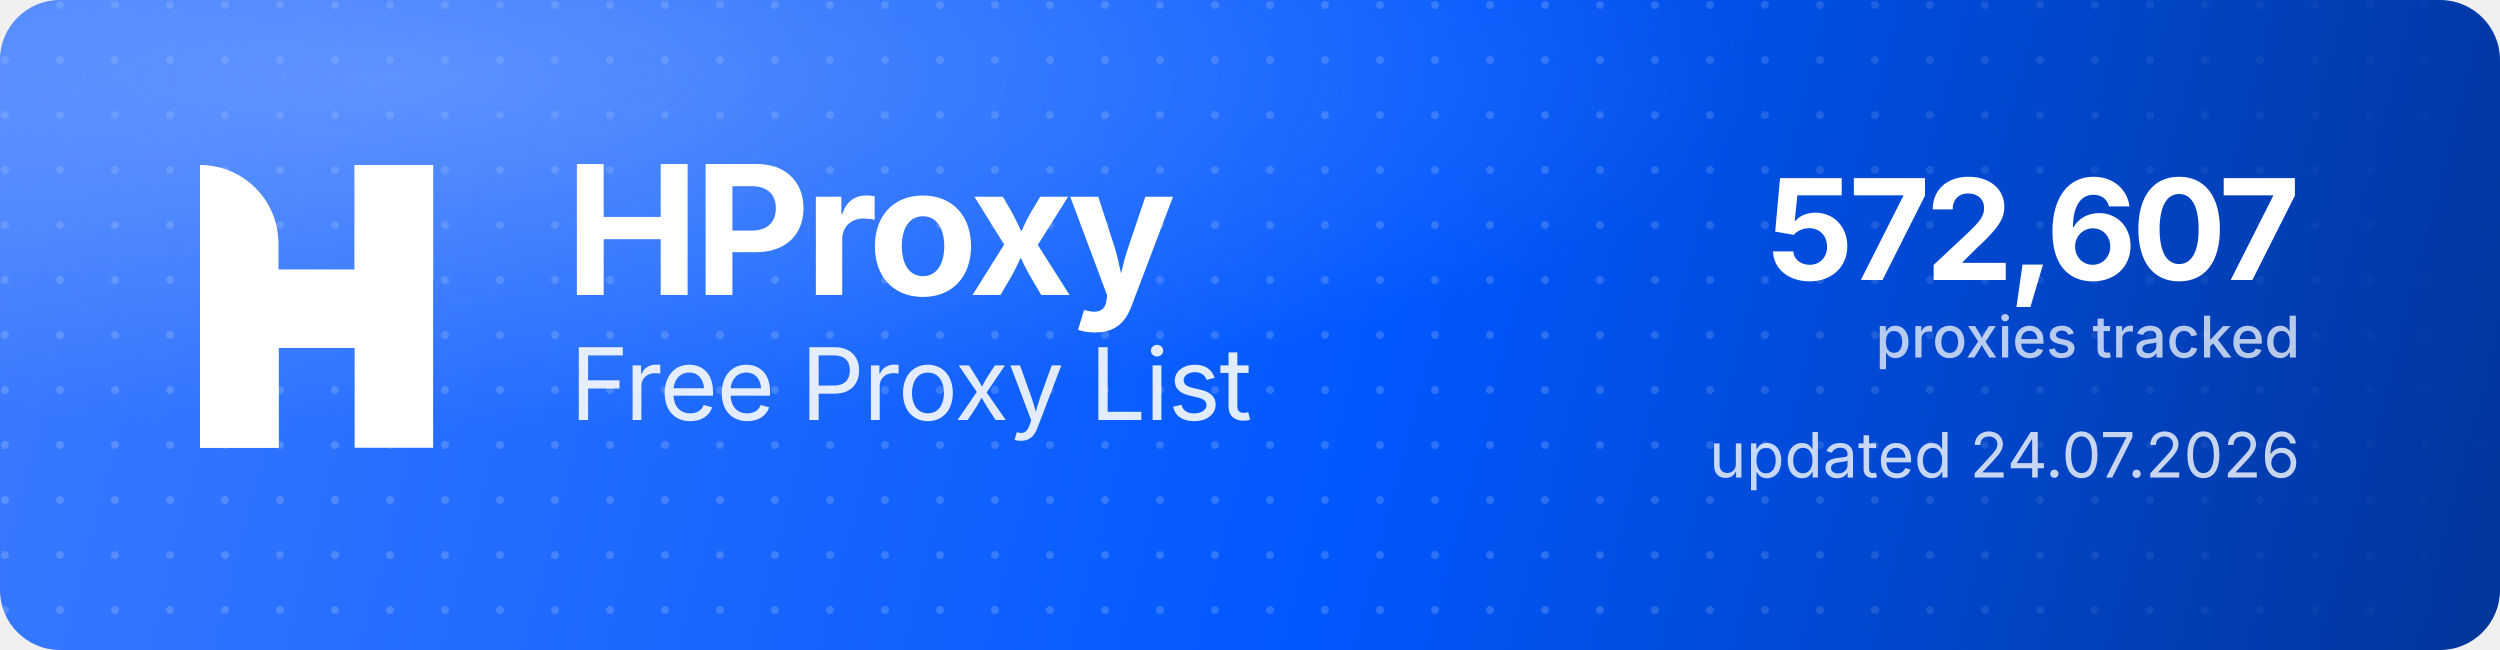
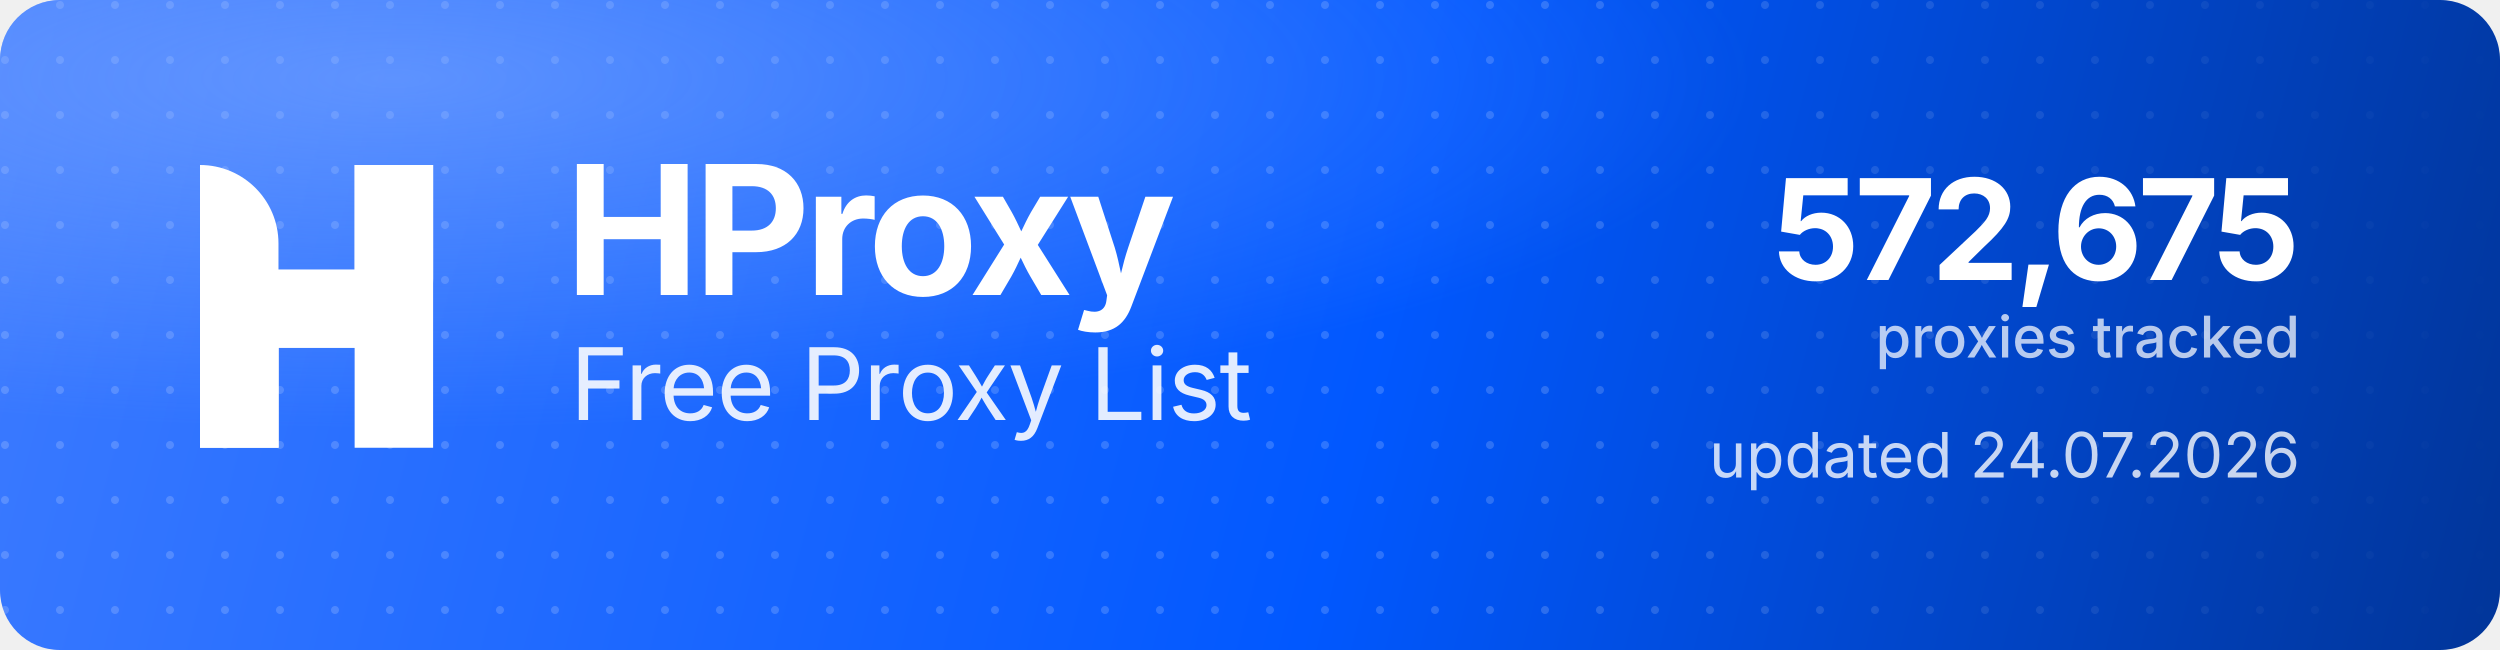
<svg xmlns="http://www.w3.org/2000/svg" width="1000" height="260" viewBox="0 0 1000 260" role="img" aria-label="HProxy Free Proxy List">
  <defs>
    <linearGradient id="hp-bg" x1="0" y1="0" x2="1000" y2="260" gradientUnits="userSpaceOnUse">
      <stop offset="0" stop-color="#3D7BFF" />
      <stop offset="0.55" stop-color="#0158FF" />
      <stop offset="1" stop-color="#013599" />
    </linearGradient>
    <radialGradient id="hp-glow" cx="0.16" cy="0.12" r="0.9">
      <stop offset="0" stop-color="#8FB4FF" stop-opacity="0.5" />
      <stop offset="0.6" stop-color="#8FB4FF" stop-opacity="0" />
    </radialGradient>
    <pattern id="hp-dots" width="22" height="22" patternUnits="userSpaceOnUse">
      <circle cx="2" cy="2" r="1.6" fill="#FFFFFF" fill-opacity="0.17" />
    </pattern>
    <linearGradient id="hp-dot-fade" x1="0" y1="0" x2="1000" y2="0" gradientUnits="userSpaceOnUse">
      <stop offset="0" stop-color="#FFFFFF" stop-opacity="1" />
      <stop offset="0.62" stop-color="#FFFFFF" stop-opacity="1" />
      <stop offset="1" stop-color="#FFFFFF" stop-opacity="0" />
    </linearGradient>
    <mask id="hp-dot-mask">
      <rect width="1000" height="260" fill="url(#hp-dot-fade)" />
    </mask>
  </defs>
  <rect width="1000" height="260" rx="24" fill="url(#hp-bg)" />
  <rect width="1000" height="260" rx="24" fill="url(#hp-dots)" mask="url(#hp-dot-mask)" />
  <rect width="1000" height="260" rx="24" fill="url(#hp-glow)" />
  <g transform="translate(80,66) scale(4.35)" fill="#FFFFFF">
    <path d="M0 0V0C3.985 0 7.216 3.231 7.216 7.216V26H0V0Z" />
    <rect x="14.219" width="7.216" height="26" />
    <path d="M7.235 26H0V15.971C0 12.455 2.851 9.604 6.367 9.604H14.22V0H21.437V10.453C21.437 13.97 18.586 16.82 15.069 16.82H7.235V26Z" />
  </g>
  <text x="226" y="118" font-family="'Geist','Inter','Segoe UI',system-ui,-apple-system,Helvetica,Arial,sans-serif" font-size="72" font-weight="700" letter-spacing="-2.3" fill="#FFFFFF">HProxy</text>
  <text x="228" y="168" font-family="'Geist','Inter','Segoe UI',system-ui,-apple-system,Helvetica,Arial,sans-serif" font-size="40" font-weight="400" letter-spacing="-0.5" fill="#FFFFFF" fill-opacity="0.88">Free Proxy List</text>
-   <text x="920" y="112" text-anchor="end" font-family="'Geist','Inter','Segoe UI',system-ui,-apple-system,Helvetica,Arial,sans-serif" font-size="56" font-weight="700" letter-spacing="-2" fill="#FFFFFF">572,607</text>
+   <text x="920" y="112" text-anchor="end" font-family="'Geist','Inter','Segoe UI',system-ui,-apple-system,Helvetica,Arial,sans-serif" font-size="56" font-weight="700" letter-spacing="-2" fill="#FFFFFF">572,675</text>
  <text x="920" y="143" text-anchor="end" font-family="'Geist','Inter','Segoe UI',system-ui,-apple-system,Helvetica,Arial,sans-serif" font-size="23" font-weight="500" fill="#FFFFFF" fill-opacity="0.72">proxies tracked</text>
  <text x="920" y="191" text-anchor="end" font-family="'Geist','Inter','Segoe UI',system-ui,-apple-system,Helvetica,Arial,sans-serif" font-size="25" font-weight="400" fill="#FFFFFF" fill-opacity="0.78">updated 24.07.2026</text>
</svg>
